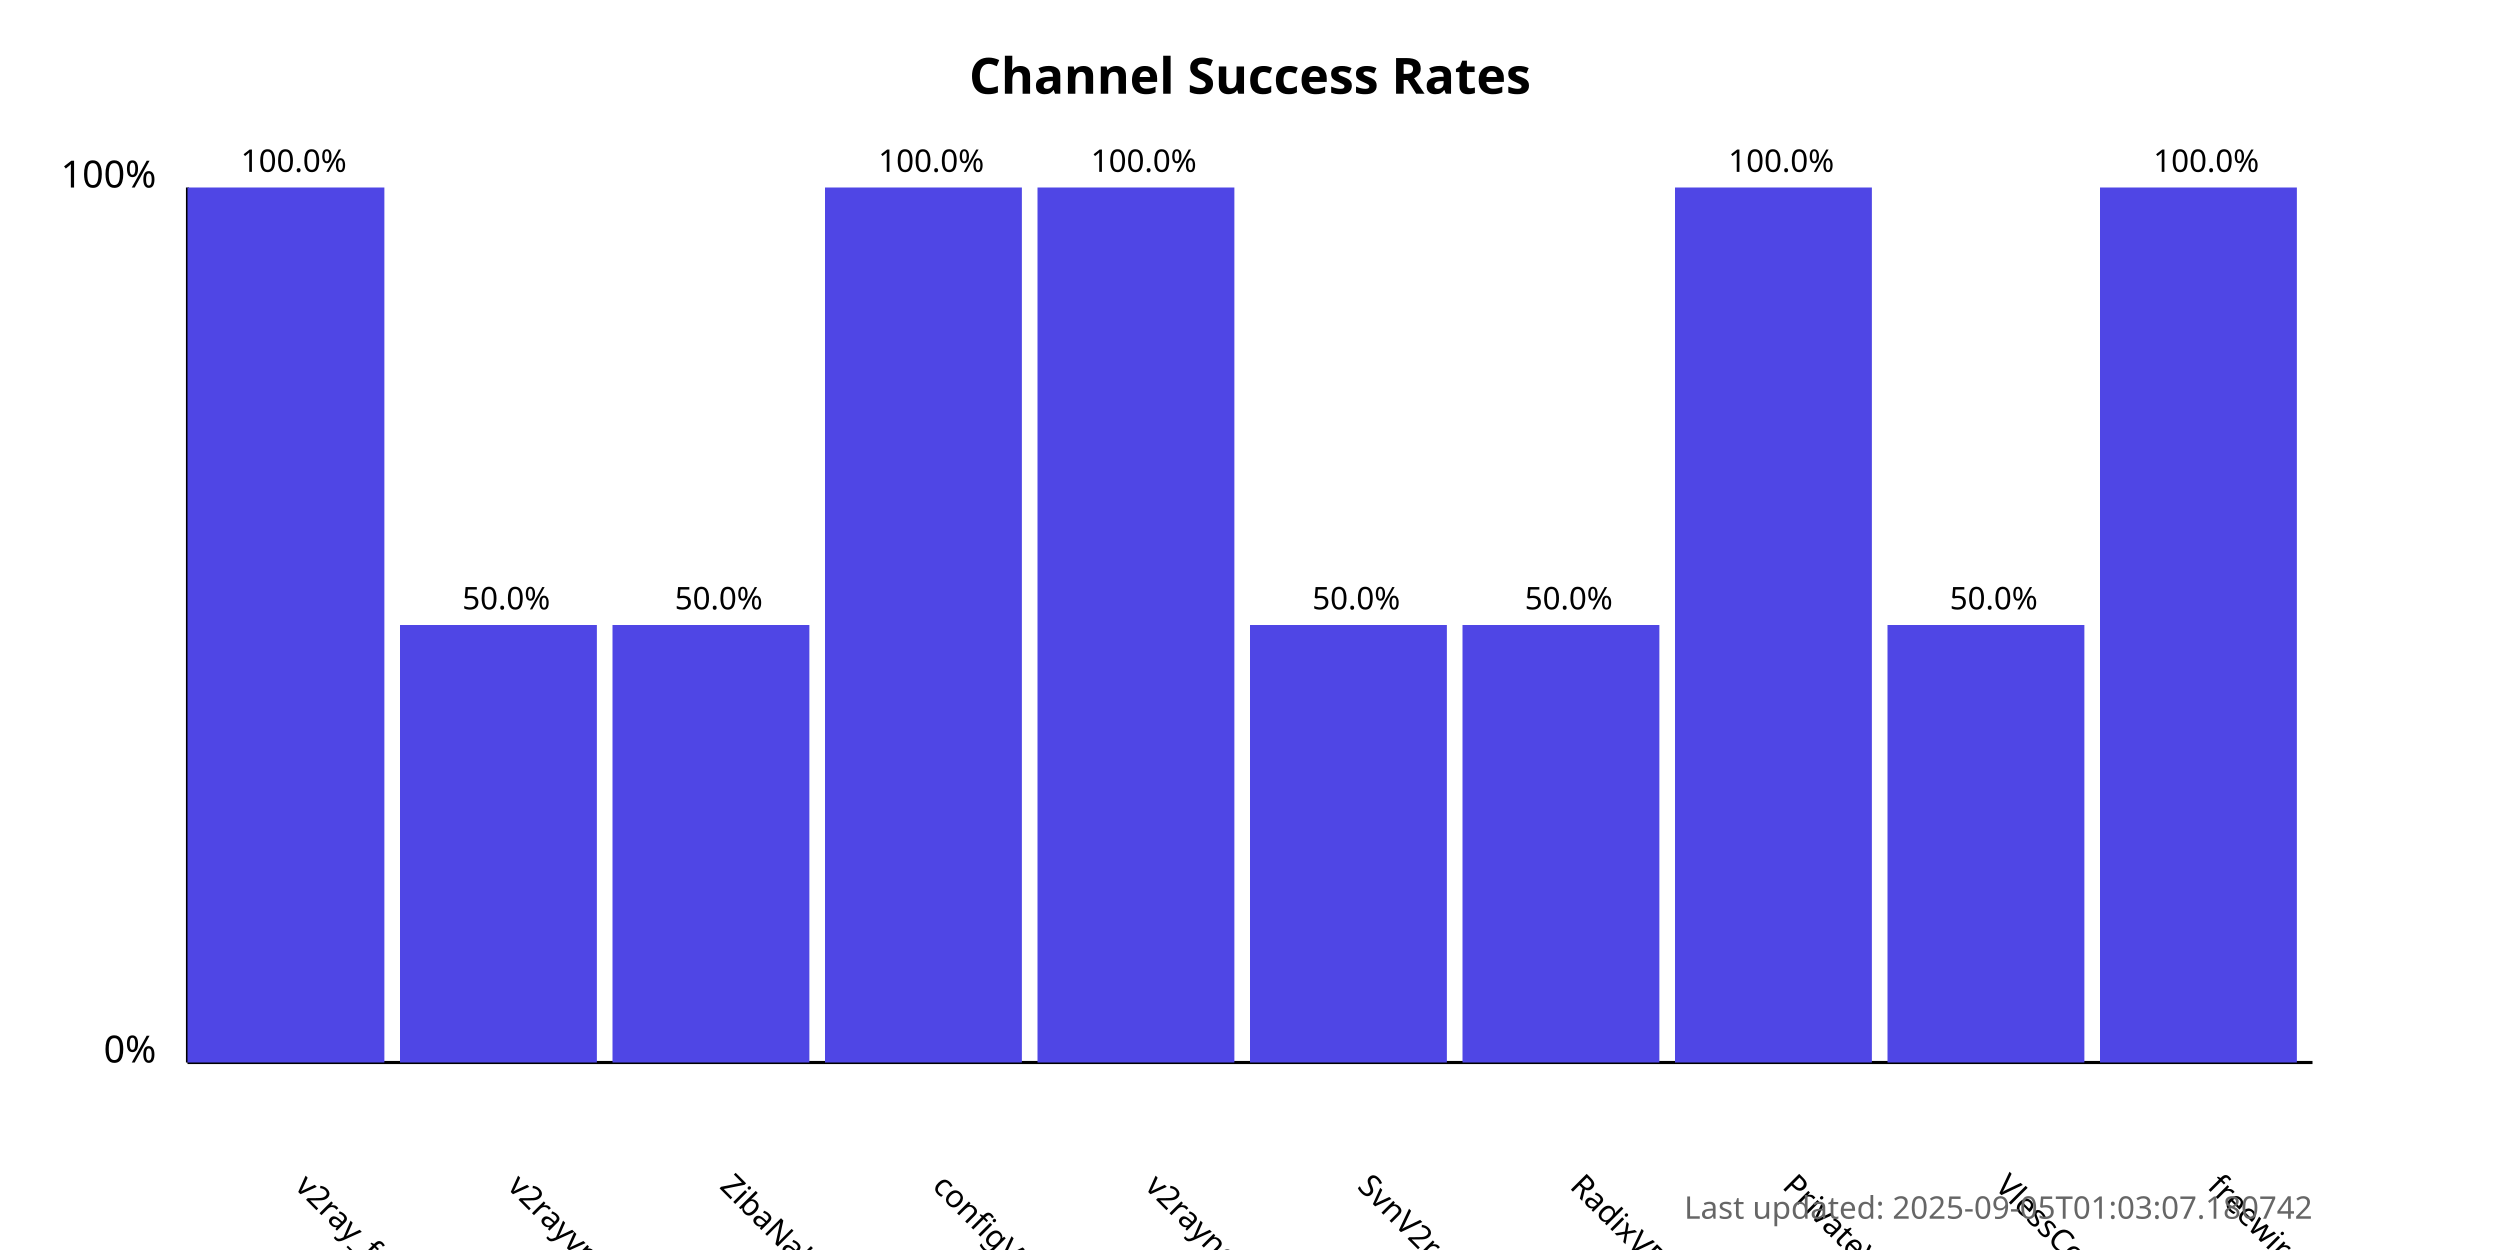
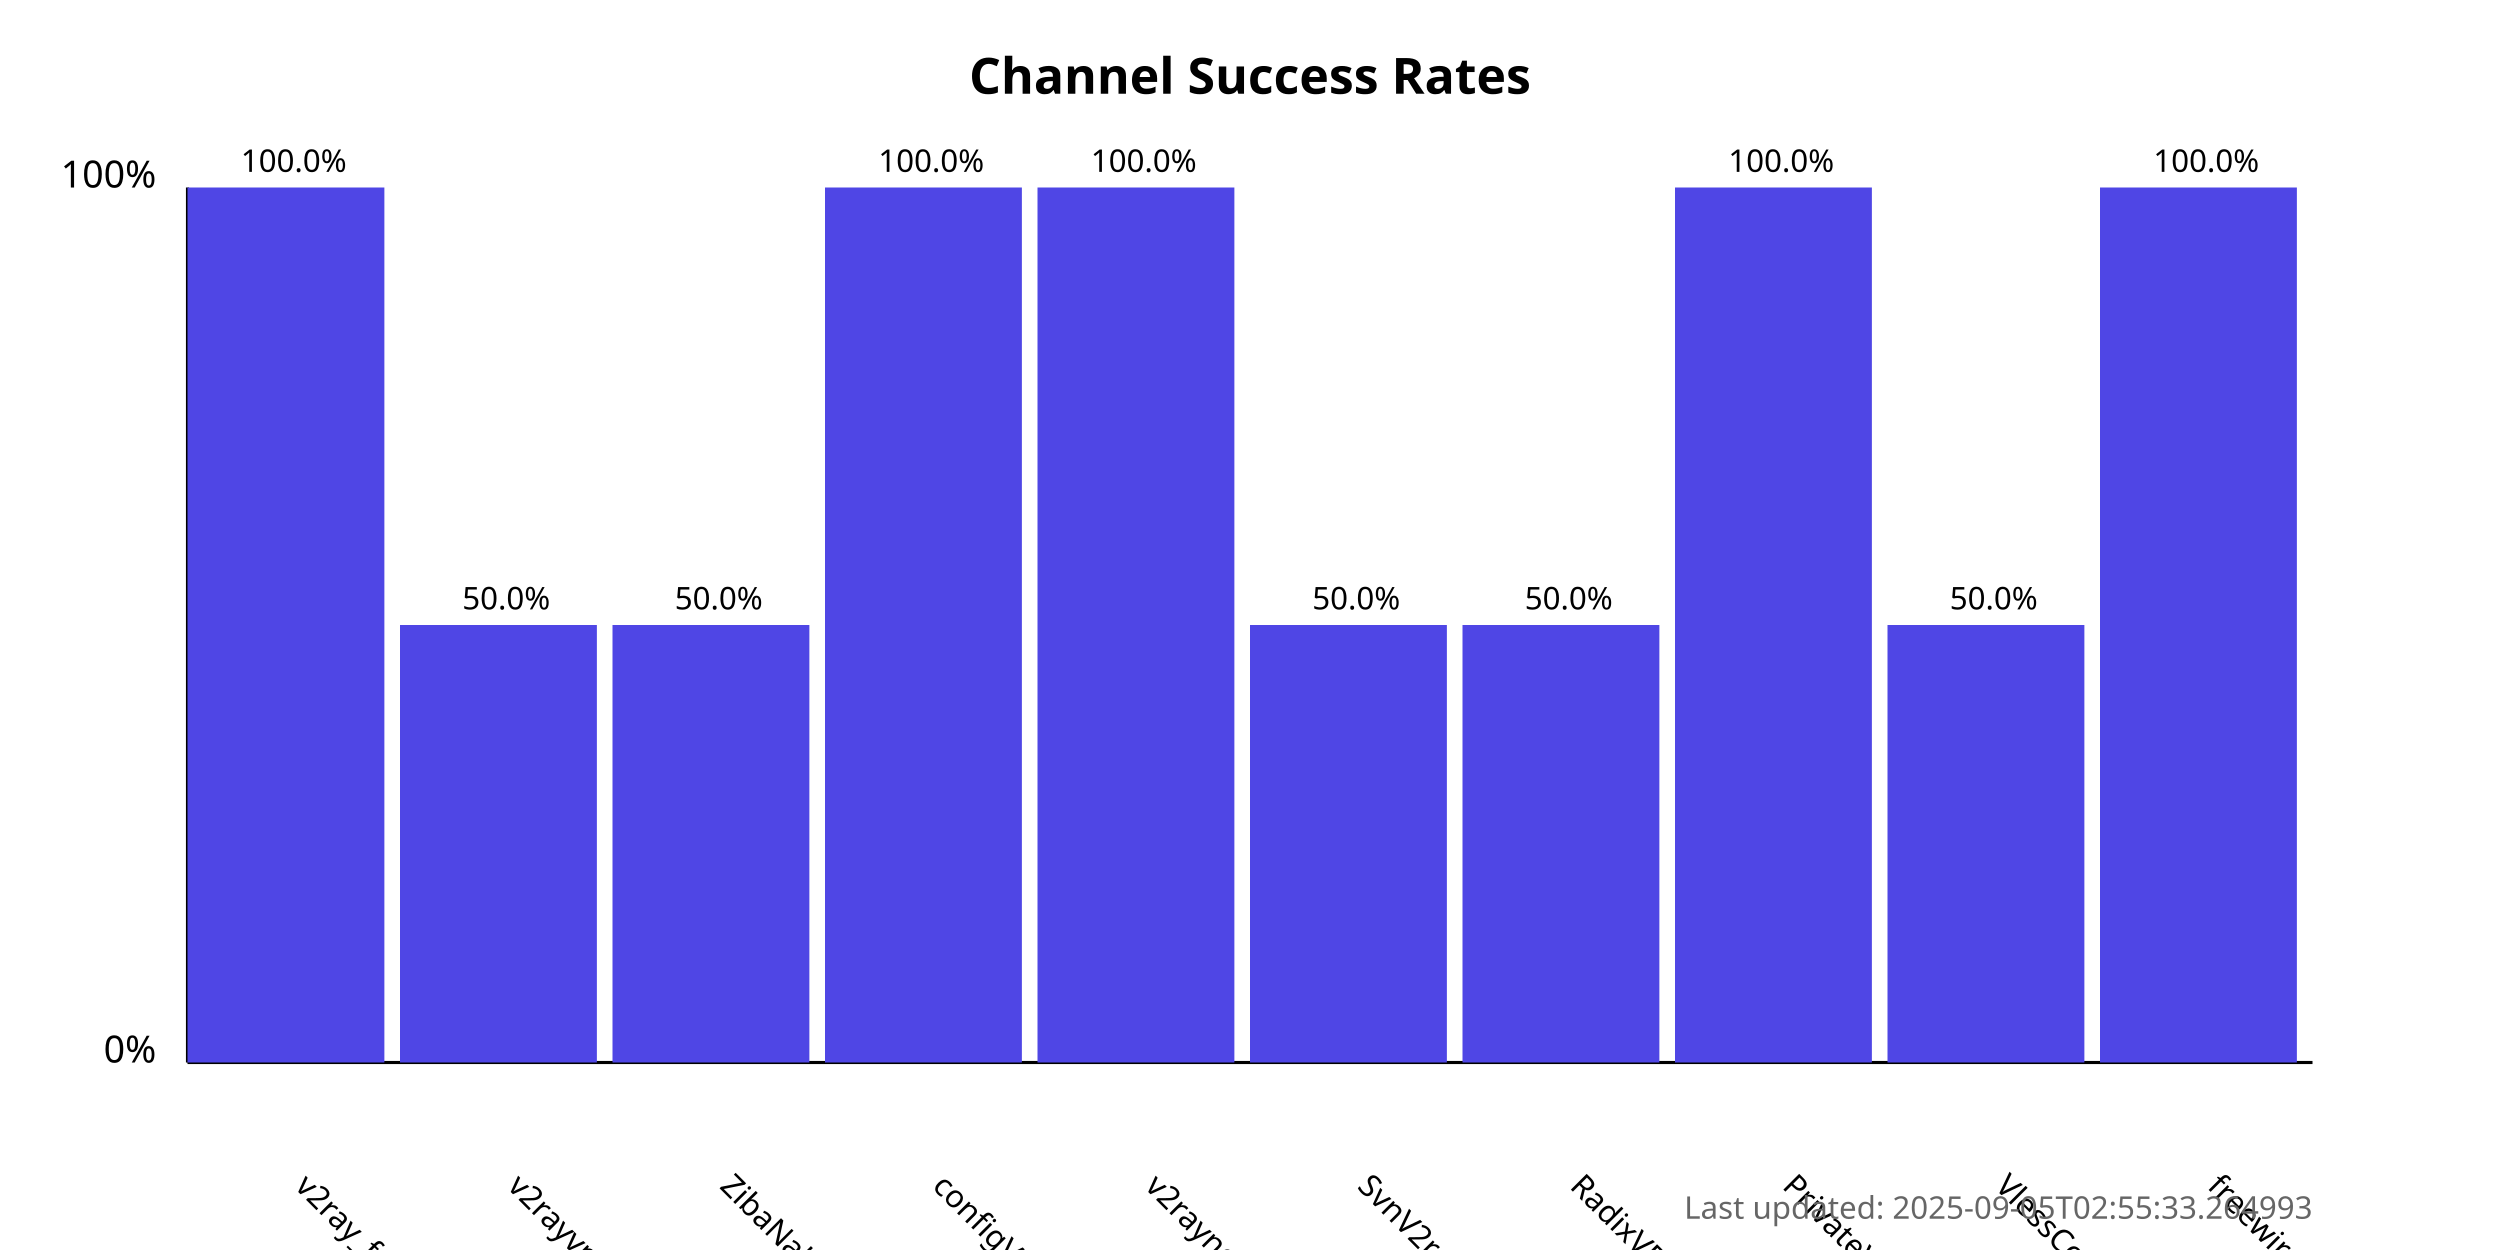
<svg xmlns="http://www.w3.org/2000/svg" width="800" height="400">
  <style>
            .chart-title { font: bold 16px sans-serif; }
            .axis-label { font: 12px sans-serif; }
            .tick-label { font: 10px sans-serif; }
            .bar { fill: #4f46e5; }
            .bar:hover { fill: #6366f1; }
            .timestamp { font: 10px sans-serif; fill: #666; }
        </style>
  <text x="400.0" y="30" text-anchor="middle" class="chart-title">
            Channel Success Rates
        </text>
  <line x1="60" y1="340" x2="60" y2="60" stroke="black" stroke-width="1" />
  <line x1="60" y1="340" x2="740" y2="340" stroke="black" stroke-width="1" />
  <text x="50" y="340" text-anchor="end" class="axis-label">0%</text>
  <text x="50" y="60" text-anchor="end" class="axis-label">100%</text>
  <g>
    <rect x="60" y="60.0" width="63.0" height="280.0" class="bar" />
    <text x="94.0" y="380" transform="rotate(45, 94.0, 380)" text-anchor="start" class="tick-label">
                v2ray_free_conf
            </text>
    <text x="94.0" y="55.0" text-anchor="middle" class="tick-label">
                100.0%
            </text>
  </g>
  <g>
    <rect x="128.0" y="200.0" width="63.0" height="140.0" class="bar" />
    <text x="162.0" y="380" transform="rotate(45, 162.0, 380)" text-anchor="start" class="tick-label">
                v2rayvpno
            </text>
    <text x="162.0" y="195.0" text-anchor="middle" class="tick-label">
                50.0%
            </text>
  </g>
  <g>
    <rect x="196.0" y="200.0" width="63.0" height="140.0" class="bar" />
    <text x="230.0" y="380" transform="rotate(45, 230.0, 380)" text-anchor="start" class="tick-label">
                ZibaNabz
            </text>
    <text x="230.0" y="195.0" text-anchor="middle" class="tick-label">
                50.0%
            </text>
  </g>
  <g>
    <rect x="264.0" y="60.0" width="63.0" height="280.0" class="bar" />
    <text x="298.0" y="380" transform="rotate(45, 298.0, 380)" text-anchor="start" class="tick-label">
                configV2rayForFree
            </text>
    <text x="298.0" y="55.0" text-anchor="middle" class="tick-label">
                100.0%
            </text>
  </g>
  <g>
    <rect x="332.0" y="60.0" width="63.0" height="280.0" class="bar" />
    <text x="366.0" y="380" transform="rotate(45, 366.0, 380)" text-anchor="start" class="tick-label">
                v2rayngvpn
            </text>
    <text x="366.0" y="55.0" text-anchor="middle" class="tick-label">
                100.0%
            </text>
  </g>
  <g>
    <rect x="400.0" y="200.0" width="63.0" height="140.0" class="bar" />
    <text x="434.0" y="380" transform="rotate(45, 434.0, 380)" text-anchor="start" class="tick-label">
                SvnV2ray
            </text>
    <text x="434.0" y="195.0" text-anchor="middle" class="tick-label">
                50.0%
            </text>
  </g>
  <g>
    <rect x="468.0" y="200.0" width="63.0" height="140.0" class="bar" />
    <text x="502.0" y="380" transform="rotate(45, 502.0, 380)" text-anchor="start" class="tick-label">
                RadixVPN
            </text>
    <text x="502.0" y="195.0" text-anchor="middle" class="tick-label">
                50.0%
            </text>
  </g>
  <g>
    <rect x="536.0" y="60.0" width="63.0" height="280.0" class="bar" />
    <text x="570.0" y="380" transform="rotate(45, 570.0, 380)" text-anchor="start" class="tick-label">
                PrivateVPNs
            </text>
    <text x="570.0" y="55.0" text-anchor="middle" class="tick-label">
                100.0%
            </text>
  </g>
  <g>
    <rect x="604.0" y="200.0" width="63.0" height="140.0" class="bar" />
    <text x="638.0" y="380" transform="rotate(45, 638.0, 380)" text-anchor="start" class="tick-label">
                VlessConfig
            </text>
    <text x="638.0" y="195.0" text-anchor="middle" class="tick-label">
                50.0%
            </text>
  </g>
  <g>
    <rect x="672.0" y="60.0" width="63.0" height="280.0" class="bar" />
    <text x="706.0" y="380" transform="rotate(45, 706.0, 380)" text-anchor="start" class="tick-label">
                freewireguard
            </text>
    <text x="706.0" y="55.0" text-anchor="middle" class="tick-label">
                100.0%
            </text>
  </g>
  <text x="740" y="390" text-anchor="end" class="timestamp">
-             Last updated: 2025-09-05T01:03:07.180742
+             Last updated: 2025-09-05T02:55:33.264993
        </text>
</svg>
